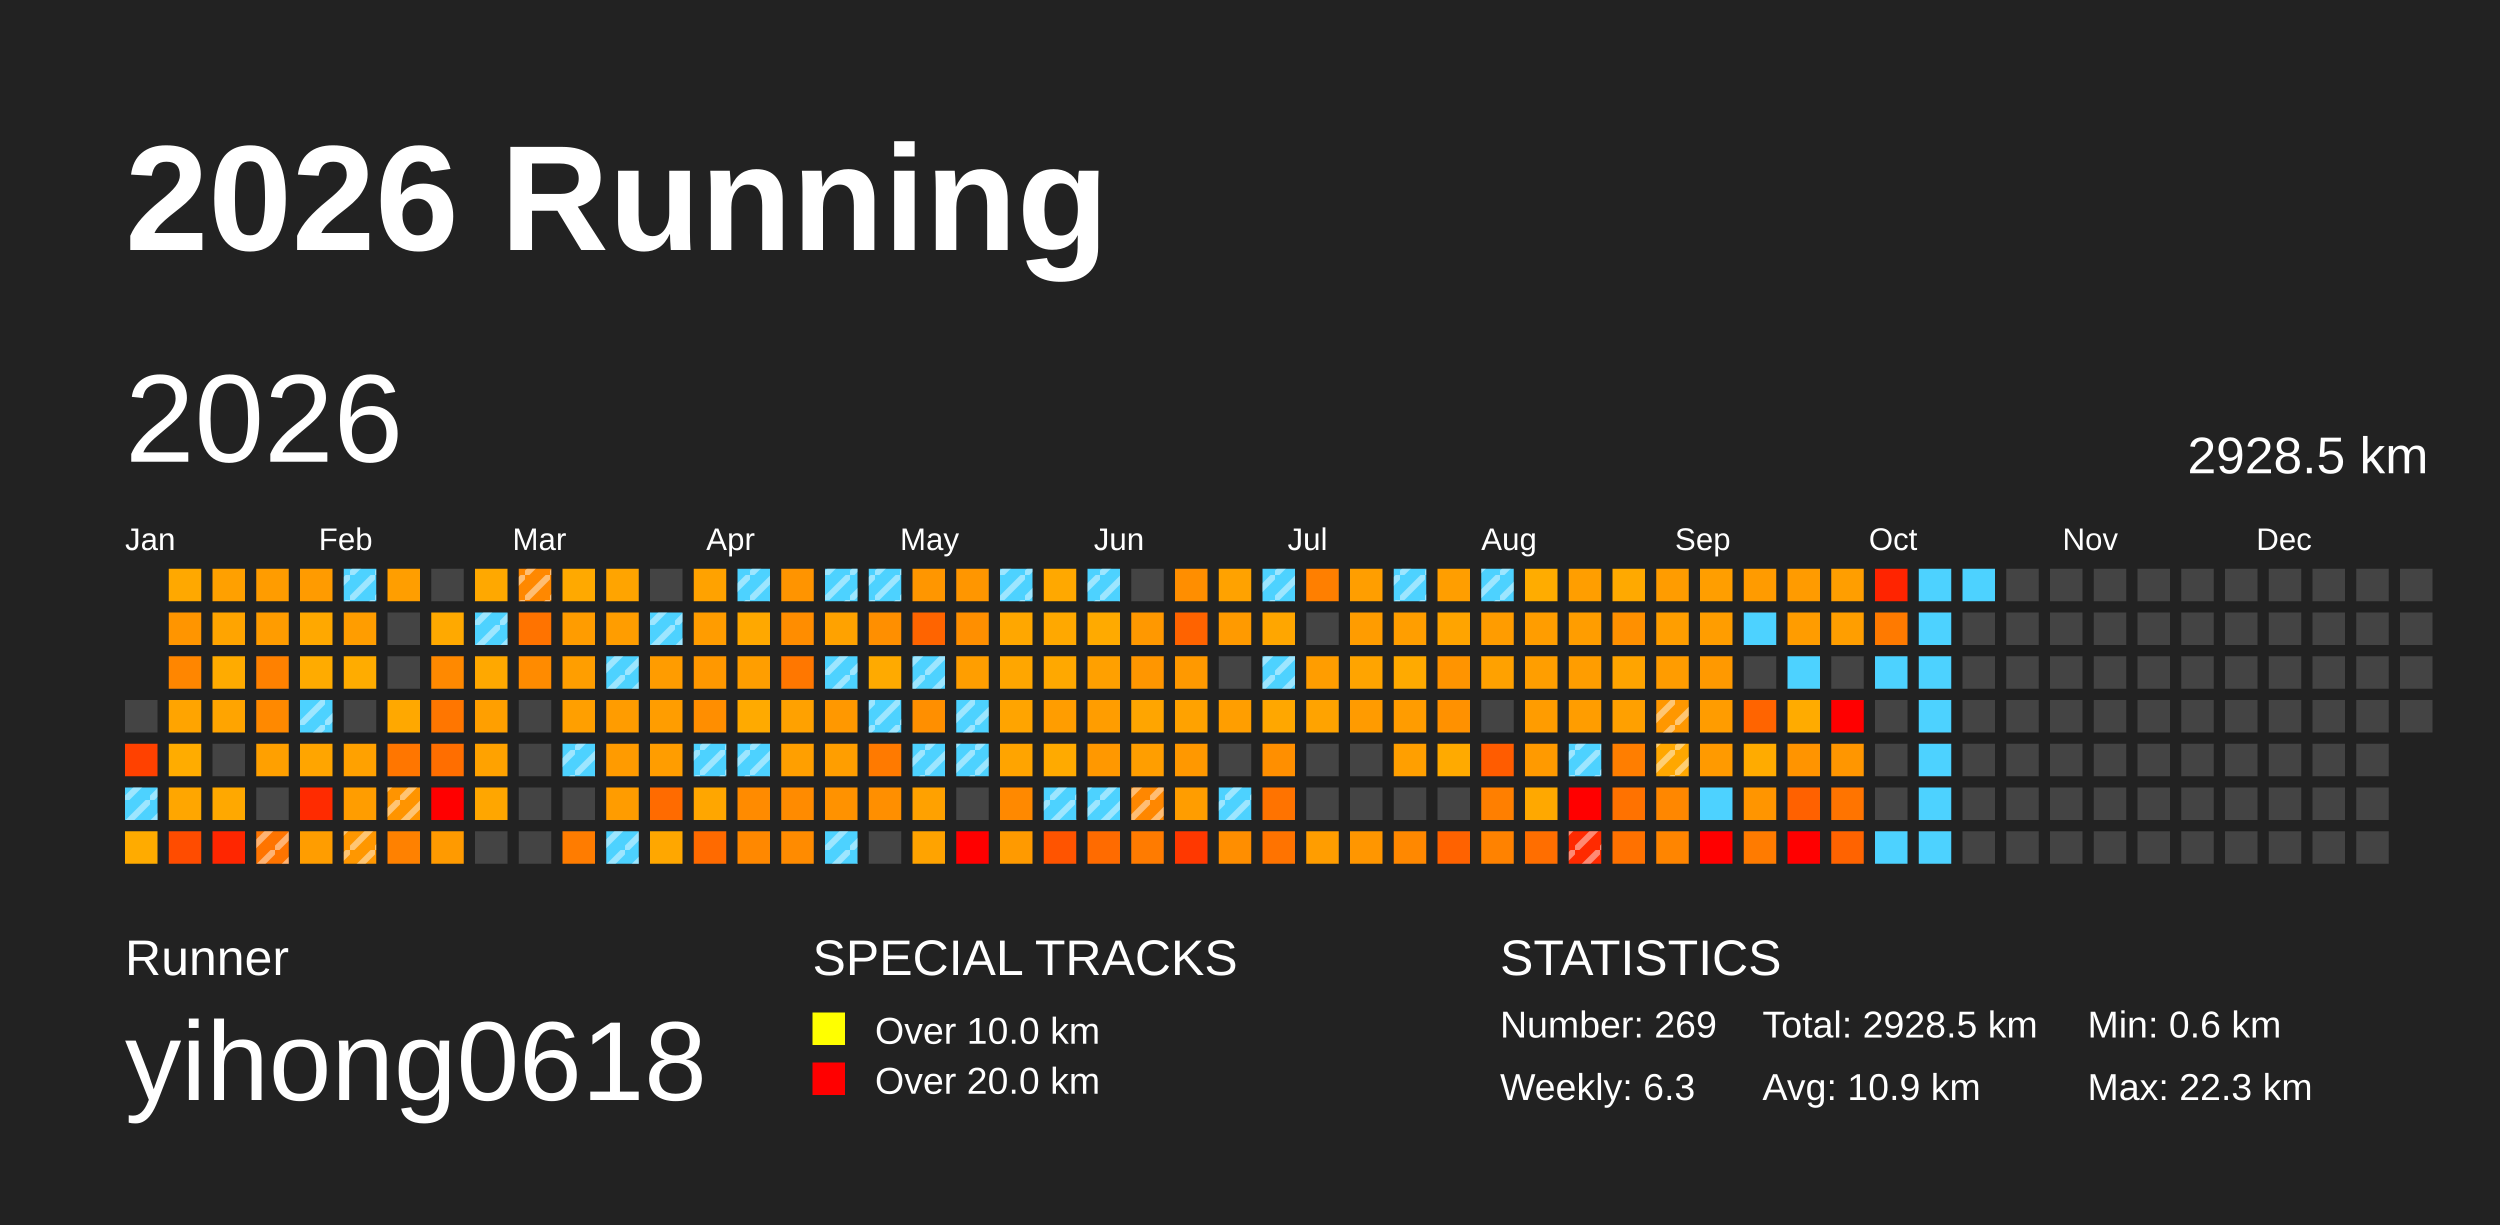
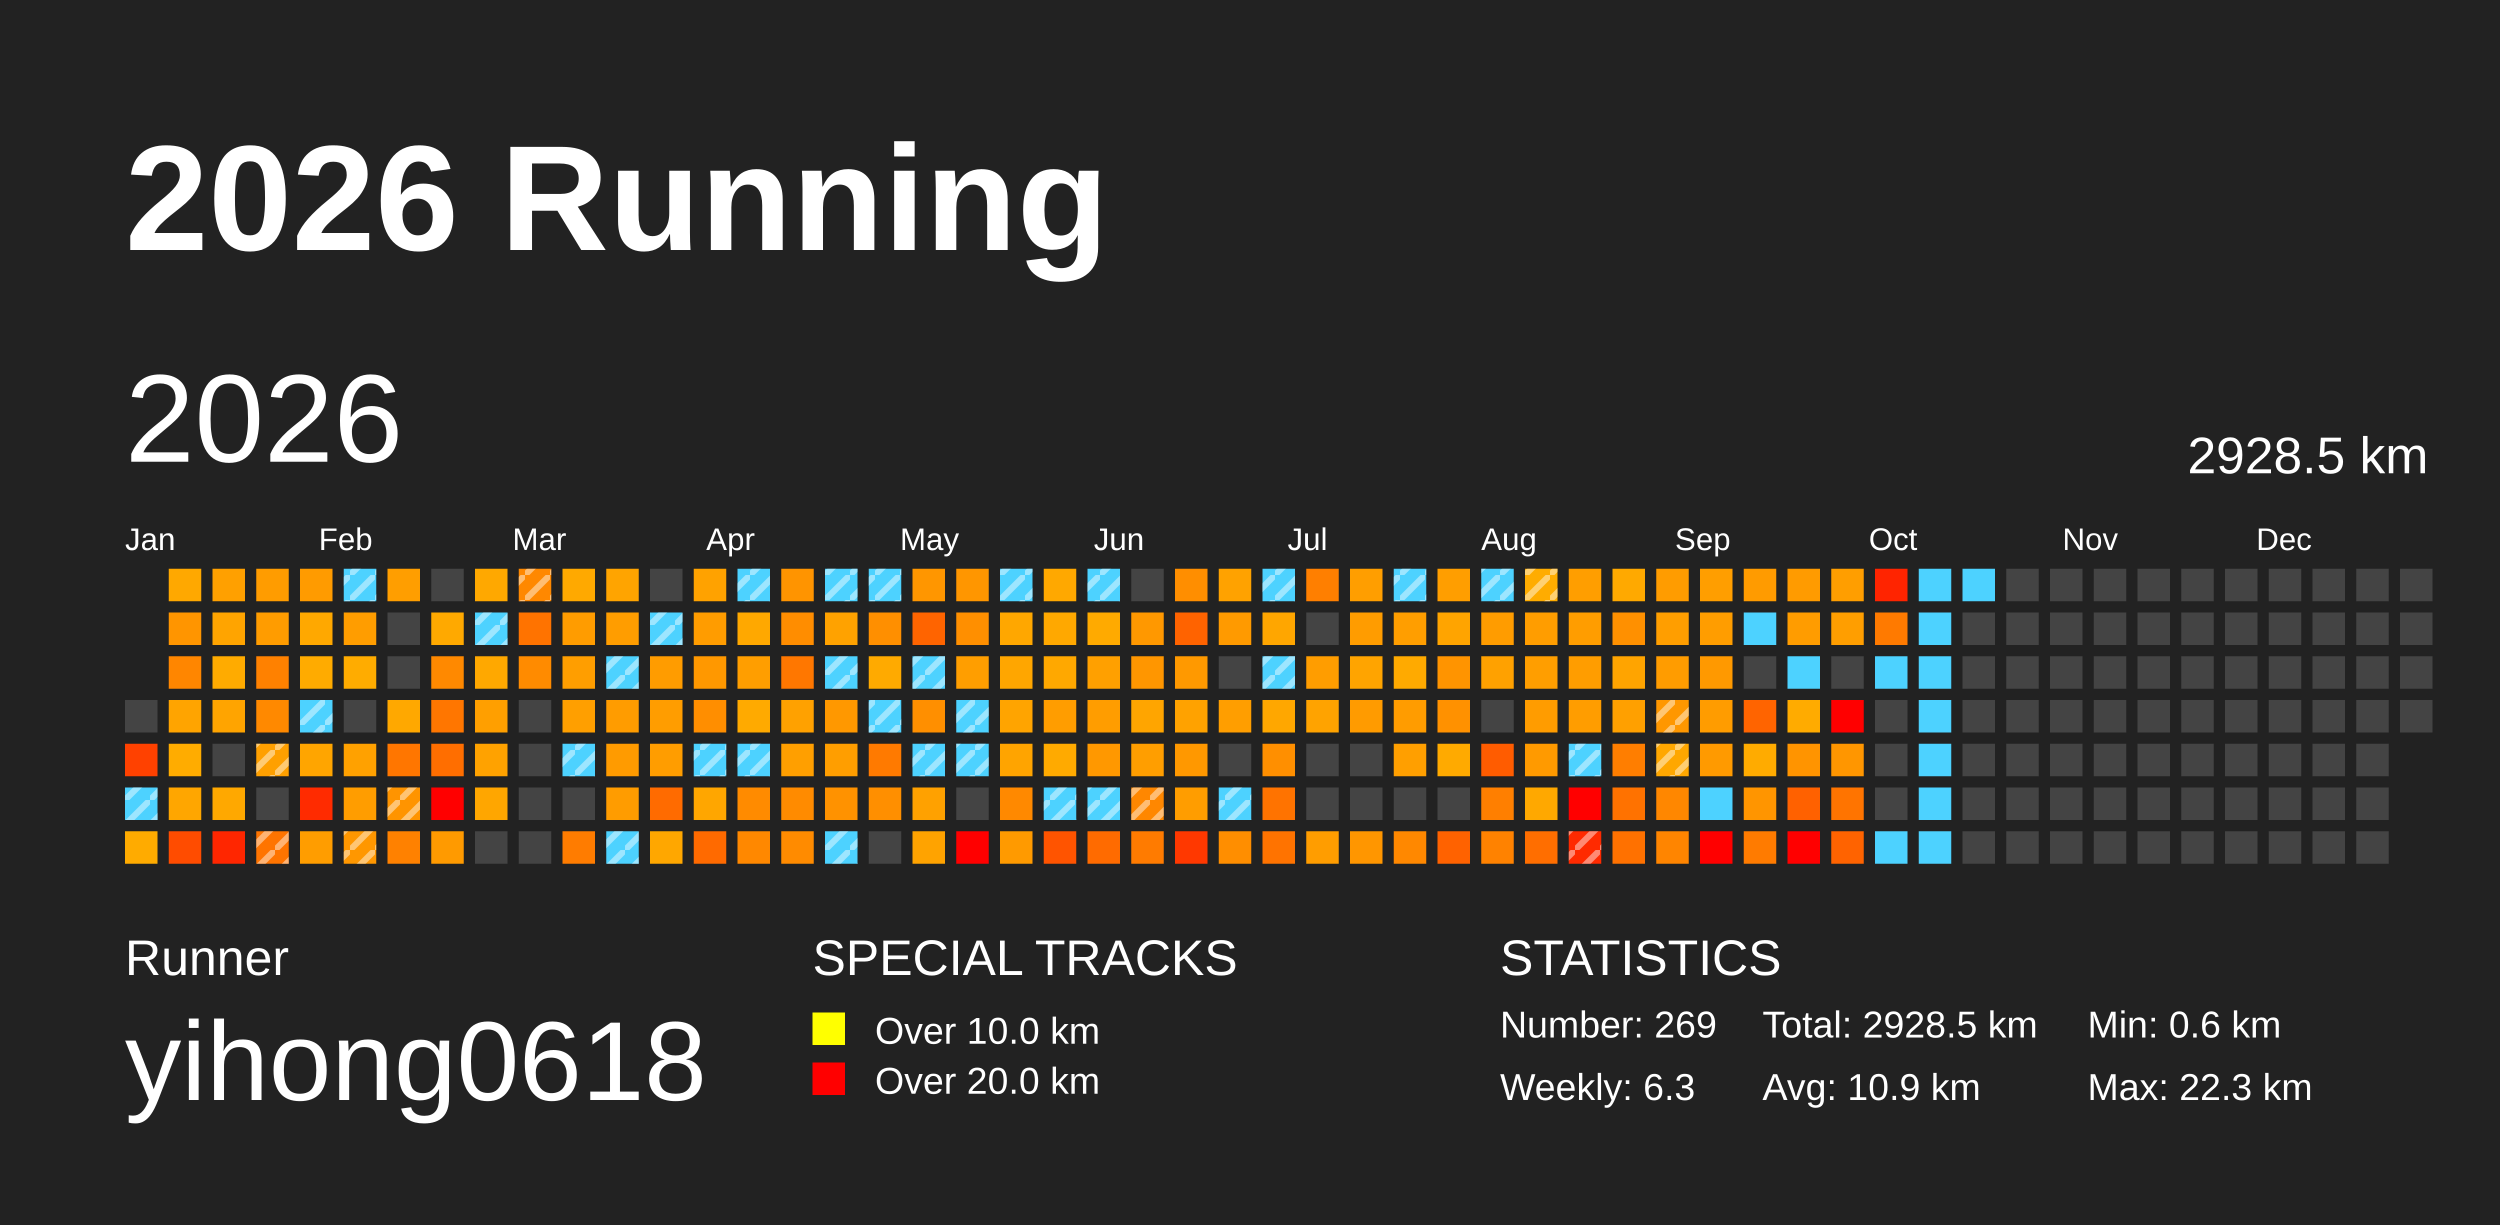
<svg xmlns="http://www.w3.org/2000/svg" baseProfile="full" height="98mm" version="1.1" viewBox="0,0,200,98" width="200mm">
  <defs>
    <pattern height="2" id="indoor-stripe" patternUnits="userSpaceOnUse" width="2">
      <line stroke="white" stroke-opacity="0.45" stroke-width="0.5" x1="0" x2="2" y1="2" y2="0" />
    </pattern>
  </defs>
  <rect fill="#222222" height="98" width="200" x="0" y="0" />
  <text fill="#FFFFFF" style="font-size:12px; font-family:Arial; font-weight:bold;" x="10" y="20">2026 Running</text>
  <text fill="#FFFFFF" style="font-size:4px; font-family:Arial" x="10" y="78">Runner</text>
  <text fill="#FFFFFF" style="font-size:9px; font-family:Arial" x="10" y="88">yihong0618</text>
  <text fill="#FFFFFF" style="font-size:4px; font-family:Arial" x="65" y="78">SPECIAL TRACKS</text>
  <rect fill="yellow" height="2.6" width="2.6" x="65" y="81" />
  <text fill="#FFFFFF" style="font-size:3px; font-family:Arial" x="70" y="83.5">Over 10.0 km</text>
  <rect fill="red" height="2.6" width="2.6" x="65" y="85" />
  <text fill="#FFFFFF" style="font-size:3px; font-family:Arial" x="70" y="87.5">Over 20.0 km</text>
  <text fill="#FFFFFF" style="font-size:4px; font-family:Arial" x="120" y="78">STATISTICS</text>
  <text fill="#FFFFFF" style="font-size:3px; font-family:Arial" x="120" y="83">Number: 269</text>
  <text fill="#FFFFFF" style="font-size:3px; font-family:Arial" x="120" y="88">Weekly: 6.3</text>
  <text fill="#FFFFFF" style="font-size:3px; font-family:Arial" x="141" y="83">Total: 2928.5 km</text>
  <text fill="#FFFFFF" style="font-size:3px; font-family:Arial" x="141" y="88">Avg: 10.9 km</text>
  <text fill="#FFFFFF" style="font-size:3px; font-family:Arial" x="167" y="83">Min: 0.6 km</text>
  <text fill="#FFFFFF" style="font-size:3px; font-family:Arial" x="167" y="88">Max: 22.3 km</text>
  <text dominant-baseline="hanging" fill="#FFFFFF" style="font-size:10.0px; font-family:Arial;" x="10" y="30">2026</text>
  <text dominant-baseline="hanging" fill="#FFFFFF" style="font-size:4.125px; font-family:Arial;" x="175" y="35">2928.5 km</text>
  <text fill="#FFFFFF" style="font-size:2.5px; font-family:Arial" x="10.0" y="44">Jan</text>
  <text fill="#FFFFFF" style="font-size:2.5px; font-family:Arial" x="25.5" y="44">Feb</text>
  <text fill="#FFFFFF" style="font-size:2.5px; font-family:Arial" x="41.0" y="44">Mar</text>
  <text fill="#FFFFFF" style="font-size:2.5px; font-family:Arial" x="56.5" y="44">Apr</text>
  <text fill="#FFFFFF" style="font-size:2.5px; font-family:Arial" x="72.0" y="44">May</text>
  <text fill="#FFFFFF" style="font-size:2.5px; font-family:Arial" x="87.5" y="44">Jun</text>
  <text fill="#FFFFFF" style="font-size:2.5px; font-family:Arial" x="103.0" y="44">Jul</text>
  <text fill="#FFFFFF" style="font-size:2.5px; font-family:Arial" x="118.5" y="44">Aug</text>
  <text fill="#FFFFFF" style="font-size:2.5px; font-family:Arial" x="134.0" y="44">Sep</text>
  <text fill="#FFFFFF" style="font-size:2.5px; font-family:Arial" x="149.5" y="44">Oct</text>
  <text fill="#FFFFFF" style="font-size:2.5px; font-family:Arial" x="165.0" y="44">Nov</text>
  <text fill="#FFFFFF" style="font-size:2.5px; font-family:Arial" x="180.5" y="44">Dec</text>
  <rect fill="#444444" height="2.6" width="2.6" x="10.0" y="56.0" />
  <rect fill="#ff4100" height="2.6" width="2.6" x="10.0" y="59.5" />
  <rect fill="#4dd2ff" height="2.6" width="2.6" x="10.0" y="63.0" />
  <rect fill="url(#indoor-stripe)" height="2.6" style="pointer-events: none;" width="2.6" x="10.0" y="63.0" />
  <rect fill="#ffab00" height="2.6" width="2.6" x="10.0" y="66.5" />
  <rect fill="#ffa800" height="2.6" width="2.6" x="13.5" y="45.5" />
  <rect fill="#ff9500" height="2.6" width="2.6" x="13.5" y="49.0" />
  <rect fill="#ff8600" height="2.6" width="2.6" x="13.5" y="52.5" />
  <rect fill="#ffa400" height="2.6" width="2.6" x="13.5" y="56.0" />
  <rect fill="#ffac00" height="2.6" width="2.6" x="13.5" y="59.5" />
  <rect fill="#ffa600" height="2.6" width="2.6" x="13.5" y="63.0" />
  <rect fill="#ff4c00" height="2.6" width="2.6" x="13.5" y="66.5" />
  <rect fill="#ffa000" height="2.6" width="2.6" x="17.0" y="45.5" />
  <rect fill="#ffa400" height="2.6" width="2.6" x="17.0" y="49.0" />
  <rect fill="#ffab00" height="2.6" width="2.6" x="17.0" y="52.5" />
  <rect fill="#ffa400" height="2.6" width="2.6" x="17.0" y="56.0" />
  <rect fill="#444444" height="2.6" width="2.6" x="17.0" y="59.5" />
  <rect fill="#ffa800" height="2.6" width="2.6" x="17.0" y="63.0" />
  <rect fill="#ff2600" height="2.6" width="2.6" x="17.0" y="66.5" />
  <rect fill="#ff9c00" height="2.6" width="2.6" x="20.5" y="45.5" />
  <rect fill="#ff9c00" height="2.6" width="2.6" x="20.5" y="49.0" />
  <rect fill="#ff8100" height="2.6" width="2.6" x="20.5" y="52.5" />
  <rect fill="#ff8900" height="2.6" width="2.6" x="20.5" y="56.0" />
  <rect fill="#ffa000" height="2.6" width="2.6" x="20.5" y="59.5" />
+   <rect fill="url(#indoor-stripe)" height="2.6" style="pointer-events: none;" width="2.6" x="20.5" y="59.5" />
  <rect fill="#444444" height="2.6" width="2.6" x="20.5" y="63.0" />
  <rect fill="#ff7400" height="2.6" width="2.6" x="20.5" y="66.5" />
  <rect fill="url(#indoor-stripe)" height="2.6" style="pointer-events: none;" width="2.6" x="20.5" y="66.5" />
  <rect fill="#ff9b00" height="2.6" width="2.6" x="24.0" y="45.5" />
  <rect fill="#ffa800" height="2.6" width="2.6" x="24.0" y="49.0" />
  <rect fill="#ffab00" height="2.6" width="2.6" x="24.0" y="52.5" />
  <rect fill="#4dd2ff" height="2.6" width="2.6" x="24.0" y="56.0" />
  <rect fill="url(#indoor-stripe)" height="2.6" style="pointer-events: none;" width="2.6" x="24.0" y="56.0" />
  <rect fill="#ffa500" height="2.6" width="2.6" x="24.0" y="59.5" />
  <rect fill="#ff2b00" height="2.6" width="2.6" x="24.0" y="63.0" />
  <rect fill="#ff9d00" height="2.6" width="2.6" x="24.0" y="66.5" />
  <rect fill="#4dd2ff" height="2.6" width="2.6" x="27.5" y="45.5" />
  <rect fill="url(#indoor-stripe)" height="2.6" style="pointer-events: none;" width="2.6" x="27.5" y="45.5" />
  <rect fill="#ff9d00" height="2.6" width="2.6" x="27.5" y="49.0" />
  <rect fill="#ffac00" height="2.6" width="2.6" x="27.5" y="52.5" />
  <rect fill="#444444" height="2.6" width="2.6" x="27.5" y="56.0" />
  <rect fill="#ffa100" height="2.6" width="2.6" x="27.5" y="59.5" />
  <rect fill="#ff9d00" height="2.6" width="2.6" x="27.5" y="63.0" />
  <rect fill="#ff9700" height="2.6" width="2.6" x="27.5" y="66.5" />
  <rect fill="url(#indoor-stripe)" height="2.6" style="pointer-events: none;" width="2.6" x="27.5" y="66.5" />
  <rect fill="#ff9e00" height="2.6" width="2.6" x="31.0" y="45.5" />
  <rect fill="#444444" height="2.6" width="2.6" x="31.0" y="49.0" />
  <rect fill="#444444" height="2.6" width="2.6" x="31.0" y="52.5" />
  <rect fill="#ffa800" height="2.6" width="2.6" x="31.0" y="56.0" />
  <rect fill="#ff7600" height="2.6" width="2.6" x="31.0" y="59.5" />
  <rect fill="#ff9400" height="2.6" width="2.6" x="31.0" y="63.0" />
  <rect fill="url(#indoor-stripe)" height="2.6" style="pointer-events: none;" width="2.6" x="31.0" y="63.0" />
  <rect fill="#ff8100" height="2.6" width="2.6" x="31.0" y="66.5" />
  <rect fill="#444444" height="2.6" width="2.6" x="34.5" y="45.5" />
  <rect fill="#ffa900" height="2.6" width="2.6" x="34.5" y="49.0" />
  <rect fill="#ff8900" height="2.6" width="2.6" x="34.5" y="52.5" />
  <rect fill="#ff7600" height="2.6" width="2.6" x="34.5" y="56.0" />
  <rect fill="#ff6e00" height="2.6" width="2.6" x="34.5" y="59.5" />
  <rect fill="red" height="2.6" width="2.6" x="34.5" y="63.0" />
  <rect fill="#ff9a00" height="2.6" width="2.6" x="34.5" y="66.5" />
  <rect fill="#ffa800" height="2.6" width="2.6" x="38.0" y="45.5" />
  <rect fill="#4dd2ff" height="2.6" width="2.6" x="38.0" y="49.0" />
  <rect fill="url(#indoor-stripe)" height="2.6" style="pointer-events: none;" width="2.6" x="38.0" y="49.0" />
  <rect fill="#ffa800" height="2.6" width="2.6" x="38.0" y="52.5" />
  <rect fill="#ff9f00" height="2.6" width="2.6" x="38.0" y="56.0" />
  <rect fill="#ffa200" height="2.6" width="2.6" x="38.0" y="59.5" />
  <rect fill="#ffa600" height="2.6" width="2.6" x="38.0" y="63.0" />
  <rect fill="#444444" height="2.6" width="2.6" x="38.0" y="66.5" />
  <rect fill="#ff8800" height="2.6" width="2.6" x="41.5" y="45.5" />
  <rect fill="url(#indoor-stripe)" height="2.6" style="pointer-events: none;" width="2.6" x="41.5" y="45.5" />
  <rect fill="#ff7300" height="2.6" width="2.6" x="41.5" y="49.0" />
  <rect fill="#ff8b00" height="2.6" width="2.6" x="41.5" y="52.5" />
  <rect fill="#444444" height="2.6" width="2.6" x="41.5" y="56.0" />
  <rect fill="#444444" height="2.6" width="2.6" x="41.5" y="59.5" />
  <rect fill="#444444" height="2.6" width="2.6" x="41.5" y="63.0" />
  <rect fill="#444444" height="2.6" width="2.6" x="41.5" y="66.5" />
  <rect fill="#ffa900" height="2.6" width="2.6" x="45.0" y="45.5" />
  <rect fill="#ff9c00" height="2.6" width="2.6" x="45.0" y="49.0" />
  <rect fill="#ff9e00" height="2.6" width="2.6" x="45.0" y="52.5" />
  <rect fill="#ff9f00" height="2.6" width="2.6" x="45.0" y="56.0" />
  <rect fill="#4dd2ff" height="2.6" width="2.6" x="45.0" y="59.5" />
  <rect fill="url(#indoor-stripe)" height="2.6" style="pointer-events: none;" width="2.6" x="45.0" y="59.5" />
  <rect fill="#444444" height="2.6" width="2.6" x="45.0" y="63.0" />
  <rect fill="#ff7c00" height="2.6" width="2.6" x="45.0" y="66.5" />
  <rect fill="#ffa400" height="2.6" width="2.6" x="48.5" y="45.5" />
  <rect fill="#ff9d00" height="2.6" width="2.6" x="48.5" y="49.0" />
  <rect fill="#4dd2ff" height="2.6" width="2.6" x="48.5" y="52.5" />
  <rect fill="url(#indoor-stripe)" height="2.6" style="pointer-events: none;" width="2.6" x="48.5" y="52.5" />
  <rect fill="#ff9c00" height="2.6" width="2.6" x="48.5" y="56.0" />
  <rect fill="#ff9b00" height="2.6" width="2.6" x="48.5" y="59.5" />
  <rect fill="#ff9c00" height="2.6" width="2.6" x="48.5" y="63.0" />
  <rect fill="#4dd2ff" height="2.6" width="2.6" x="48.5" y="66.5" />
  <rect fill="url(#indoor-stripe)" height="2.6" style="pointer-events: none;" width="2.6" x="48.5" y="66.5" />
  <rect fill="#444444" height="2.6" width="2.6" x="52.0" y="45.5" />
  <rect fill="#4dd2ff" height="2.6" width="2.6" x="52.0" y="49.0" />
  <rect fill="url(#indoor-stripe)" height="2.6" style="pointer-events: none;" width="2.6" x="52.0" y="49.0" />
  <rect fill="#ff9c00" height="2.6" width="2.6" x="52.0" y="52.5" />
  <rect fill="#ff9d00" height="2.6" width="2.6" x="52.0" y="56.0" />
  <rect fill="#ff9d00" height="2.6" width="2.6" x="52.0" y="59.5" />
  <rect fill="#ff6b00" height="2.6" width="2.6" x="52.0" y="63.0" />
  <rect fill="#ffa700" height="2.6" width="2.6" x="52.0" y="66.5" />
  <rect fill="#ffa200" height="2.6" width="2.6" x="55.5" y="45.5" />
  <rect fill="#ff9c00" height="2.6" width="2.6" x="55.5" y="49.0" />
  <rect fill="#ff9800" height="2.6" width="2.6" x="55.5" y="52.5" />
  <rect fill="#ff8e00" height="2.6" width="2.6" x="55.5" y="56.0" />
  <rect fill="#4dd2ff" height="2.6" width="2.6" x="55.5" y="59.5" />
  <rect fill="url(#indoor-stripe)" height="2.6" style="pointer-events: none;" width="2.6" x="55.5" y="59.5" />
  <rect fill="#ffa600" height="2.6" width="2.6" x="55.5" y="63.0" />
  <rect fill="#ff6a00" height="2.6" width="2.6" x="55.5" y="66.5" />
  <rect fill="#4dd2ff" height="2.6" width="2.6" x="59.0" y="45.5" />
  <rect fill="url(#indoor-stripe)" height="2.6" style="pointer-events: none;" width="2.6" x="59.0" y="45.5" />
  <rect fill="#ffa800" height="2.6" width="2.6" x="59.0" y="49.0" />
  <rect fill="#ff9e00" height="2.6" width="2.6" x="59.0" y="52.5" />
  <rect fill="#ffaa00" height="2.6" width="2.6" x="59.0" y="56.0" />
  <rect fill="#4dd2ff" height="2.6" width="2.6" x="59.0" y="59.5" />
  <rect fill="url(#indoor-stripe)" height="2.6" style="pointer-events: none;" width="2.6" x="59.0" y="59.5" />
  <rect fill="#ff8b00" height="2.6" width="2.6" x="59.0" y="63.0" />
  <rect fill="#ff8800" height="2.6" width="2.6" x="59.0" y="66.5" />
  <rect fill="#ff9400" height="2.6" width="2.6" x="62.5" y="45.5" />
  <rect fill="#ff8d00" height="2.6" width="2.6" x="62.5" y="49.0" />
  <rect fill="#ff7700" height="2.6" width="2.6" x="62.5" y="52.5" />
  <rect fill="#ffa100" height="2.6" width="2.6" x="62.5" y="56.0" />
  <rect fill="#ff9f00" height="2.6" width="2.6" x="62.5" y="59.5" />
  <rect fill="#ff8b00" height="2.6" width="2.6" x="62.5" y="63.0" />
  <rect fill="#ff8b00" height="2.6" width="2.6" x="62.5" y="66.5" />
  <rect fill="#4dd2ff" height="2.6" width="2.6" x="66.0" y="45.5" />
  <rect fill="url(#indoor-stripe)" height="2.6" style="pointer-events: none;" width="2.6" x="66.0" y="45.5" />
  <rect fill="#ffa200" height="2.6" width="2.6" x="66.0" y="49.0" />
  <rect fill="#4dd2ff" height="2.6" width="2.6" x="66.0" y="52.5" />
  <rect fill="url(#indoor-stripe)" height="2.6" style="pointer-events: none;" width="2.6" x="66.0" y="52.5" />
  <rect fill="#ff9800" height="2.6" width="2.6" x="66.0" y="56.0" />
  <rect fill="#ff9e00" height="2.6" width="2.6" x="66.0" y="59.5" />
  <rect fill="#ff9200" height="2.6" width="2.6" x="66.0" y="63.0" />
  <rect fill="#4dd2ff" height="2.6" width="2.6" x="66.0" y="66.5" />
  <rect fill="url(#indoor-stripe)" height="2.6" style="pointer-events: none;" width="2.6" x="66.0" y="66.5" />
  <rect fill="#4dd2ff" height="2.6" width="2.6" x="69.5" y="45.5" />
  <rect fill="url(#indoor-stripe)" height="2.6" style="pointer-events: none;" width="2.6" x="69.5" y="45.5" />
  <rect fill="#ff8f00" height="2.6" width="2.6" x="69.5" y="49.0" />
  <rect fill="#ffaa00" height="2.6" width="2.6" x="69.5" y="52.5" />
  <rect fill="#4dd2ff" height="2.6" width="2.6" x="69.5" y="56.0" />
  <rect fill="url(#indoor-stripe)" height="2.6" style="pointer-events: none;" width="2.6" x="69.5" y="56.0" />
  <rect fill="#ff7a00" height="2.6" width="2.6" x="69.5" y="59.5" />
  <rect fill="#ff8f00" height="2.6" width="2.6" x="69.5" y="63.0" />
  <rect fill="#444444" height="2.6" width="2.6" x="69.5" y="66.5" />
  <rect fill="#ff9600" height="2.6" width="2.6" x="73.0" y="45.5" />
  <rect fill="#ff6400" height="2.6" width="2.6" x="73.0" y="49.0" />
  <rect fill="#4dd2ff" height="2.6" width="2.6" x="73.0" y="52.5" />
  <rect fill="url(#indoor-stripe)" height="2.6" style="pointer-events: none;" width="2.6" x="73.0" y="52.5" />
  <rect fill="#ff8f00" height="2.6" width="2.6" x="73.0" y="56.0" />
  <rect fill="#4dd2ff" height="2.6" width="2.6" x="73.0" y="59.5" />
  <rect fill="url(#indoor-stripe)" height="2.6" style="pointer-events: none;" width="2.6" x="73.0" y="59.5" />
  <rect fill="#ffa100" height="2.6" width="2.6" x="73.0" y="63.0" />
  <rect fill="#ffa300" height="2.6" width="2.6" x="73.0" y="66.5" />
  <rect fill="#ff9600" height="2.6" width="2.6" x="76.5" y="45.5" />
  <rect fill="#ff8f00" height="2.6" width="2.6" x="76.5" y="49.0" />
  <rect fill="#ff9e00" height="2.6" width="2.6" x="76.5" y="52.5" />
  <rect fill="#4dd2ff" height="2.6" width="2.6" x="76.5" y="56.0" />
  <rect fill="url(#indoor-stripe)" height="2.6" style="pointer-events: none;" width="2.6" x="76.5" y="56.0" />
  <rect fill="#4dd2ff" height="2.6" width="2.6" x="76.5" y="59.5" />
  <rect fill="url(#indoor-stripe)" height="2.6" style="pointer-events: none;" width="2.6" x="76.5" y="59.5" />
  <rect fill="#444444" height="2.6" width="2.6" x="76.5" y="63.0" />
  <rect fill="red" height="2.6" width="2.6" x="76.5" y="66.5" />
  <rect fill="#4dd2ff" height="2.6" width="2.6" x="80.0" y="45.5" />
  <rect fill="url(#indoor-stripe)" height="2.6" style="pointer-events: none;" width="2.6" x="80.0" y="45.5" />
  <rect fill="#ffa700" height="2.6" width="2.6" x="80.0" y="49.0" />
  <rect fill="#ffa600" height="2.6" width="2.6" x="80.0" y="52.5" />
  <rect fill="#ffa400" height="2.6" width="2.6" x="80.0" y="56.0" />
  <rect fill="#ffa400" height="2.6" width="2.6" x="80.0" y="59.5" />
  <rect fill="#ff8900" height="2.6" width="2.6" x="80.0" y="63.0" />
  <rect fill="#ff9a00" height="2.6" width="2.6" x="80.0" y="66.5" />
  <rect fill="#ffa800" height="2.6" width="2.6" x="83.5" y="45.5" />
  <rect fill="#ffa800" height="2.6" width="2.6" x="83.5" y="49.0" />
  <rect fill="#ffa800" height="2.6" width="2.6" x="83.5" y="52.5" />
  <rect fill="#ff9d00" height="2.6" width="2.6" x="83.5" y="56.0" />
  <rect fill="#ffaa00" height="2.6" width="2.6" x="83.5" y="59.5" />
  <rect fill="#4dd2ff" height="2.6" width="2.6" x="83.5" y="63.0" />
  <rect fill="url(#indoor-stripe)" height="2.6" style="pointer-events: none;" width="2.6" x="83.5" y="63.0" />
  <rect fill="#ff5400" height="2.6" width="2.6" x="83.5" y="66.5" />
  <rect fill="#4dd2ff" height="2.6" width="2.6" x="87.0" y="45.5" />
  <rect fill="url(#indoor-stripe)" height="2.6" style="pointer-events: none;" width="2.6" x="87.0" y="45.5" />
  <rect fill="#ffaa00" height="2.6" width="2.6" x="87.0" y="49.0" />
  <rect fill="#ffa000" height="2.6" width="2.6" x="87.0" y="52.5" />
  <rect fill="#ff9d00" height="2.6" width="2.6" x="87.0" y="56.0" />
  <rect fill="#ff9800" height="2.6" width="2.6" x="87.0" y="59.5" />
  <rect fill="#4dd2ff" height="2.6" width="2.6" x="87.0" y="63.0" />
  <rect fill="url(#indoor-stripe)" height="2.6" style="pointer-events: none;" width="2.6" x="87.0" y="63.0" />
  <rect fill="#ff6b00" height="2.6" width="2.6" x="87.0" y="66.5" />
  <rect fill="#444444" height="2.6" width="2.6" x="90.5" y="45.5" />
  <rect fill="#ff9800" height="2.6" width="2.6" x="90.5" y="49.0" />
  <rect fill="#ff9600" height="2.6" width="2.6" x="90.5" y="52.5" />
  <rect fill="#ffa500" height="2.6" width="2.6" x="90.5" y="56.0" />
  <rect fill="#ff9e00" height="2.6" width="2.6" x="90.5" y="59.5" />
  <rect fill="#ff8700" height="2.6" width="2.6" x="90.5" y="63.0" />
  <rect fill="url(#indoor-stripe)" height="2.6" style="pointer-events: none;" width="2.6" x="90.5" y="63.0" />
  <rect fill="#ff7b00" height="2.6" width="2.6" x="90.5" y="66.5" />
  <rect fill="#ff8e00" height="2.6" width="2.6" x="94.0" y="45.5" />
  <rect fill="#ff6300" height="2.6" width="2.6" x="94.0" y="49.0" />
  <rect fill="#ff9900" height="2.6" width="2.6" x="94.0" y="52.5" />
  <rect fill="#ffa200" height="2.6" width="2.6" x="94.0" y="56.0" />
  <rect fill="#ff9800" height="2.6" width="2.6" x="94.0" y="59.5" />
  <rect fill="#ff9d00" height="2.6" width="2.6" x="94.0" y="63.0" />
  <rect fill="#ff3800" height="2.6" width="2.6" x="94.0" y="66.5" />
  <rect fill="#ffa200" height="2.6" width="2.6" x="97.5" y="45.5" />
  <rect fill="#ff9a00" height="2.6" width="2.6" x="97.5" y="49.0" />
  <rect fill="#444444" height="2.6" width="2.6" x="97.5" y="52.5" />
  <rect fill="#ff9e00" height="2.6" width="2.6" x="97.5" y="56.0" />
  <rect fill="#444444" height="2.6" width="2.6" x="97.5" y="59.5" />
  <rect fill="#4dd2ff" height="2.6" width="2.6" x="97.5" y="63.0" />
  <rect fill="url(#indoor-stripe)" height="2.6" style="pointer-events: none;" width="2.6" x="97.5" y="63.0" />
  <rect fill="#ff8e00" height="2.6" width="2.6" x="97.5" y="66.5" />
  <rect fill="#4dd2ff" height="2.6" width="2.6" x="101.0" y="45.5" />
  <rect fill="url(#indoor-stripe)" height="2.6" style="pointer-events: none;" width="2.6" x="101.0" y="45.5" />
  <rect fill="#ffa600" height="2.6" width="2.6" x="101.0" y="49.0" />
  <rect fill="#4dd2ff" height="2.6" width="2.6" x="101.0" y="52.5" />
  <rect fill="url(#indoor-stripe)" height="2.6" style="pointer-events: none;" width="2.6" x="101.0" y="52.5" />
  <rect fill="#ffa700" height="2.6" width="2.6" x="101.0" y="56.0" />
  <rect fill="#ff8f00" height="2.6" width="2.6" x="101.0" y="59.5" />
  <rect fill="#ff7300" height="2.6" width="2.6" x="101.0" y="63.0" />
  <rect fill="#ff7300" height="2.6" width="2.6" x="101.0" y="66.5" />
  <rect fill="#ff7f00" height="2.6" width="2.6" x="104.5" y="45.5" />
  <rect fill="#444444" height="2.6" width="2.6" x="104.5" y="49.0" />
  <rect fill="#ff9d00" height="2.6" width="2.6" x="104.5" y="52.5" />
  <rect fill="#ffa300" height="2.6" width="2.6" x="104.5" y="56.0" />
  <rect fill="#444444" height="2.6" width="2.6" x="104.5" y="59.5" />
  <rect fill="#444444" height="2.6" width="2.6" x="104.5" y="63.0" />
  <rect fill="#ff9d00" height="2.6" width="2.6" x="104.5" y="66.5" />
  <rect fill="#ff9e00" height="2.6" width="2.6" x="108.0" y="45.5" />
  <rect fill="#ff9c00" height="2.6" width="2.6" x="108.0" y="49.0" />
  <rect fill="#ffa400" height="2.6" width="2.6" x="108.0" y="52.5" />
  <rect fill="#ff9b00" height="2.6" width="2.6" x="108.0" y="56.0" />
  <rect fill="#444444" height="2.6" width="2.6" x="108.0" y="59.5" />
  <rect fill="#444444" height="2.6" width="2.6" x="108.0" y="63.0" />
  <rect fill="#ff9600" height="2.6" width="2.6" x="108.0" y="66.5" />
  <rect fill="#4dd2ff" height="2.6" width="2.6" x="111.5" y="45.5" />
  <rect fill="url(#indoor-stripe)" height="2.6" style="pointer-events: none;" width="2.6" x="111.5" y="45.5" />
  <rect fill="#ff9e00" height="2.6" width="2.6" x="111.5" y="49.0" />
  <rect fill="#ffaa00" height="2.6" width="2.6" x="111.5" y="52.5" />
  <rect fill="#ff9c00" height="2.6" width="2.6" x="111.5" y="56.0" />
  <rect fill="#ff9f00" height="2.6" width="2.6" x="111.5" y="59.5" />
  <rect fill="#444444" height="2.6" width="2.6" x="111.5" y="63.0" />
  <rect fill="#ff8800" height="2.6" width="2.6" x="111.5" y="66.5" />
  <rect fill="#ff9e00" height="2.6" width="2.6" x="115.0" y="45.5" />
  <rect fill="#ffa400" height="2.6" width="2.6" x="115.0" y="49.0" />
  <rect fill="#ff9400" height="2.6" width="2.6" x="115.0" y="52.5" />
  <rect fill="#ff9100" height="2.6" width="2.6" x="115.0" y="56.0" />
  <rect fill="#ffaa00" height="2.6" width="2.6" x="115.0" y="59.5" />
  <rect fill="#444444" height="2.6" width="2.6" x="115.0" y="63.0" />
  <rect fill="#ff6200" height="2.6" width="2.6" x="115.0" y="66.5" />
  <rect fill="#4dd2ff" height="2.6" width="2.6" x="118.5" y="45.5" />
  <rect fill="url(#indoor-stripe)" height="2.6" style="pointer-events: none;" width="2.6" x="118.5" y="45.5" />
  <rect fill="#ff9c00" height="2.6" width="2.6" x="118.5" y="49.0" />
  <rect fill="#ffa100" height="2.6" width="2.6" x="118.5" y="52.5" />
  <rect fill="#444444" height="2.6" width="2.6" x="118.5" y="56.0" />
  <rect fill="#ff5c00" height="2.6" width="2.6" x="118.5" y="59.5" />
  <rect fill="#ff7f00" height="2.6" width="2.6" x="118.5" y="63.0" />
  <rect fill="#ff8200" height="2.6" width="2.6" x="118.5" y="66.5" />
  <rect fill="#ffac00" height="2.6" width="2.6" x="122.0" y="45.5" />
+   <rect fill="url(#indoor-stripe)" height="2.6" style="pointer-events: none;" width="2.6" x="122.0" y="45.5" />
  <rect fill="#ff9d00" height="2.6" width="2.6" x="122.0" y="49.0" />
  <rect fill="#ff9e00" height="2.6" width="2.6" x="122.0" y="52.5" />
  <rect fill="#ff9c00" height="2.6" width="2.6" x="122.0" y="56.0" />
  <rect fill="#ff9a00" height="2.6" width="2.6" x="122.0" y="59.5" />
  <rect fill="#ffa800" height="2.6" width="2.6" x="122.0" y="63.0" />
  <rect fill="#ff6e00" height="2.6" width="2.6" x="122.0" y="66.5" />
  <rect fill="#ff9e00" height="2.6" width="2.6" x="125.5" y="45.5" />
  <rect fill="#ff9d00" height="2.6" width="2.6" x="125.5" y="49.0" />
  <rect fill="#ff9d00" height="2.6" width="2.6" x="125.5" y="52.5" />
  <rect fill="#ff9d00" height="2.6" width="2.6" x="125.5" y="56.0" />
  <rect fill="#4dd2ff" height="2.6" width="2.6" x="125.5" y="59.5" />
  <rect fill="url(#indoor-stripe)" height="2.6" style="pointer-events: none;" width="2.6" x="125.5" y="59.5" />
  <rect fill="red" height="2.6" width="2.6" x="125.5" y="63.0" />
  <rect fill="#ff2a00" height="2.6" width="2.6" x="125.5" y="66.5" />
  <rect fill="url(#indoor-stripe)" height="2.6" style="pointer-events: none;" width="2.6" x="125.5" y="66.5" />
  <rect fill="#ffa900" height="2.6" width="2.6" x="129.0" y="45.5" />
  <rect fill="#ff9000" height="2.6" width="2.6" x="129.0" y="49.0" />
  <rect fill="#ffa400" height="2.6" width="2.6" x="129.0" y="52.5" />
  <rect fill="#ffa000" height="2.6" width="2.6" x="129.0" y="56.0" />
  <rect fill="#ff7e00" height="2.6" width="2.6" x="129.0" y="59.5" />
  <rect fill="#ff7200" height="2.6" width="2.6" x="129.0" y="63.0" />
  <rect fill="#ff7100" height="2.6" width="2.6" x="129.0" y="66.5" />
  <rect fill="#ff9c00" height="2.6" width="2.6" x="132.5" y="45.5" />
  <rect fill="#ff9e00" height="2.6" width="2.6" x="132.5" y="49.0" />
  <rect fill="#ff9c00" height="2.6" width="2.6" x="132.5" y="52.5" />
  <rect fill="#ff9700" height="2.6" width="2.6" x="132.5" y="56.0" />
  <rect fill="url(#indoor-stripe)" height="2.6" style="pointer-events: none;" width="2.6" x="132.5" y="56.0" />
  <rect fill="#ffa700" height="2.6" width="2.6" x="132.5" y="59.5" />
  <rect fill="url(#indoor-stripe)" height="2.6" style="pointer-events: none;" width="2.6" x="132.5" y="59.5" />
  <rect fill="#ff8700" height="2.6" width="2.6" x="132.5" y="63.0" />
  <rect fill="#ff8500" height="2.6" width="2.6" x="132.5" y="66.5" />
  <rect fill="#ff9e00" height="2.6" width="2.6" x="136.0" y="45.5" />
  <rect fill="#ff9d00" height="2.6" width="2.6" x="136.0" y="49.0" />
  <rect fill="#ff9900" height="2.6" width="2.6" x="136.0" y="52.5" />
  <rect fill="#ff9c00" height="2.6" width="2.6" x="136.0" y="56.0" />
  <rect fill="#ff9a00" height="2.6" width="2.6" x="136.0" y="59.5" />
  <rect fill="#4dd2ff" height="2.6" width="2.6" x="136.0" y="63.0" />
  <rect fill="red" height="2.6" width="2.6" x="136.0" y="66.5" />
  <rect fill="#ff9b00" height="2.6" width="2.6" x="139.5" y="45.5" />
  <rect fill="#4dd2ff" height="2.6" width="2.6" x="139.5" y="49.0" />
  <rect fill="#444444" height="2.6" width="2.6" x="139.5" y="52.5" />
  <rect fill="#ff6400" height="2.6" width="2.6" x="139.5" y="56.0" />
  <rect fill="#ffab00" height="2.6" width="2.6" x="139.5" y="59.5" />
  <rect fill="#ff9500" height="2.6" width="2.6" x="139.5" y="63.0" />
  <rect fill="#ff7b00" height="2.6" width="2.6" x="139.5" y="66.5" />
  <rect fill="#ff9b00" height="2.6" width="2.6" x="143.0" y="45.5" />
  <rect fill="#ff9c00" height="2.6" width="2.6" x="143.0" y="49.0" />
  <rect fill="#4dd2ff" height="2.6" width="2.6" x="143.0" y="52.5" />
  <rect fill="#ffab00" height="2.6" width="2.6" x="143.0" y="56.0" />
  <rect fill="#ff9400" height="2.6" width="2.6" x="143.0" y="59.5" />
  <rect fill="#ff6100" height="2.6" width="2.6" x="143.0" y="63.0" />
  <rect fill="red" height="2.6" width="2.6" x="143.0" y="66.5" />
  <rect fill="#ff9e00" height="2.6" width="2.6" x="146.5" y="45.5" />
  <rect fill="#ff9e00" height="2.6" width="2.6" x="146.5" y="49.0" />
  <rect fill="#444444" height="2.6" width="2.6" x="146.5" y="52.5" />
  <rect fill="red" height="2.6" width="2.6" x="146.5" y="56.0" />
  <rect fill="#ff9600" height="2.6" width="2.6" x="146.5" y="59.5" />
  <rect fill="#ff7400" height="2.6" width="2.6" x="146.5" y="63.0" />
  <rect fill="#ff6300" height="2.6" width="2.6" x="146.5" y="66.5" />
  <rect fill="#ff2400" height="2.6" width="2.6" x="150.0" y="45.5" />
  <rect fill="#ff7a00" height="2.6" width="2.6" x="150.0" y="49.0" />
  <rect fill="#4dd2ff" height="2.6" width="2.6" x="150.0" y="52.5" />
  <rect fill="#444444" height="2.6" width="2.6" x="150.0" y="56.0" />
  <rect fill="#444444" height="2.6" width="2.6" x="150.0" y="59.5" />
  <rect fill="#444444" height="2.6" width="2.6" x="150.0" y="63.0" />
  <rect fill="#4dd2ff" height="2.6" width="2.6" x="150.0" y="66.5" />
  <rect fill="#4dd2ff" height="2.6" width="2.6" x="153.5" y="45.5" />
  <rect fill="#4dd2ff" height="2.6" width="2.6" x="153.5" y="49.0" />
  <rect fill="#4dd2ff" height="2.6" width="2.6" x="153.5" y="52.5" />
  <rect fill="#4dd2ff" height="2.6" width="2.6" x="153.5" y="56.0" />
  <rect fill="#4dd2ff" height="2.6" width="2.6" x="153.5" y="59.5" />
  <rect fill="#4dd2ff" height="2.6" width="2.6" x="153.5" y="63.0" />
  <rect fill="#4dd2ff" height="2.6" width="2.6" x="153.5" y="66.5" />
  <rect fill="#4dd2ff" height="2.6" width="2.6" x="157.0" y="45.5" />
  <rect fill="#444444" height="2.6" width="2.6" x="157.0" y="49.0" />
  <rect fill="#444444" height="2.6" width="2.6" x="157.0" y="52.5" />
  <rect fill="#444444" height="2.6" width="2.6" x="157.0" y="56.0" />
  <rect fill="#444444" height="2.6" width="2.6" x="157.0" y="59.5" />
  <rect fill="#444444" height="2.6" width="2.6" x="157.0" y="63.0" />
  <rect fill="#444444" height="2.6" width="2.6" x="157.0" y="66.5" />
  <rect fill="#444444" height="2.6" width="2.6" x="160.5" y="45.5" />
  <rect fill="#444444" height="2.6" width="2.6" x="160.5" y="49.0" />
  <rect fill="#444444" height="2.6" width="2.6" x="160.5" y="52.5" />
  <rect fill="#444444" height="2.6" width="2.6" x="160.5" y="56.0" />
  <rect fill="#444444" height="2.6" width="2.6" x="160.5" y="59.5" />
  <rect fill="#444444" height="2.6" width="2.6" x="160.5" y="63.0" />
  <rect fill="#444444" height="2.6" width="2.6" x="160.5" y="66.5" />
  <rect fill="#444444" height="2.6" width="2.6" x="164.0" y="45.5" />
  <rect fill="#444444" height="2.6" width="2.6" x="164.0" y="49.0" />
  <rect fill="#444444" height="2.6" width="2.6" x="164.0" y="52.5" />
  <rect fill="#444444" height="2.6" width="2.6" x="164.0" y="56.0" />
  <rect fill="#444444" height="2.6" width="2.6" x="164.0" y="59.5" />
  <rect fill="#444444" height="2.6" width="2.6" x="164.0" y="63.0" />
  <rect fill="#444444" height="2.6" width="2.6" x="164.0" y="66.5" />
  <rect fill="#444444" height="2.6" width="2.6" x="167.5" y="45.5" />
  <rect fill="#444444" height="2.6" width="2.6" x="167.5" y="49.0" />
  <rect fill="#444444" height="2.6" width="2.6" x="167.5" y="52.5" />
  <rect fill="#444444" height="2.6" width="2.6" x="167.5" y="56.0" />
  <rect fill="#444444" height="2.6" width="2.6" x="167.5" y="59.5" />
  <rect fill="#444444" height="2.6" width="2.6" x="167.5" y="63.0" />
  <rect fill="#444444" height="2.6" width="2.6" x="167.5" y="66.5" />
  <rect fill="#444444" height="2.6" width="2.6" x="171.0" y="45.5" />
  <rect fill="#444444" height="2.6" width="2.6" x="171.0" y="49.0" />
  <rect fill="#444444" height="2.6" width="2.6" x="171.0" y="52.5" />
  <rect fill="#444444" height="2.6" width="2.6" x="171.0" y="56.0" />
  <rect fill="#444444" height="2.6" width="2.6" x="171.0" y="59.5" />
  <rect fill="#444444" height="2.6" width="2.6" x="171.0" y="63.0" />
  <rect fill="#444444" height="2.6" width="2.6" x="171.0" y="66.5" />
  <rect fill="#444444" height="2.6" width="2.6" x="174.5" y="45.5" />
  <rect fill="#444444" height="2.6" width="2.6" x="174.5" y="49.0" />
  <rect fill="#444444" height="2.6" width="2.6" x="174.5" y="52.5" />
  <rect fill="#444444" height="2.6" width="2.6" x="174.5" y="56.0" />
  <rect fill="#444444" height="2.6" width="2.6" x="174.5" y="59.5" />
  <rect fill="#444444" height="2.6" width="2.6" x="174.5" y="63.0" />
  <rect fill="#444444" height="2.6" width="2.6" x="174.5" y="66.5" />
  <rect fill="#444444" height="2.6" width="2.6" x="178.0" y="45.5" />
  <rect fill="#444444" height="2.6" width="2.6" x="178.0" y="49.0" />
  <rect fill="#444444" height="2.6" width="2.6" x="178.0" y="52.5" />
  <rect fill="#444444" height="2.6" width="2.6" x="178.0" y="56.0" />
  <rect fill="#444444" height="2.6" width="2.6" x="178.0" y="59.5" />
  <rect fill="#444444" height="2.6" width="2.6" x="178.0" y="63.0" />
  <rect fill="#444444" height="2.6" width="2.6" x="178.0" y="66.5" />
  <rect fill="#444444" height="2.6" width="2.6" x="181.5" y="45.5" />
  <rect fill="#444444" height="2.6" width="2.6" x="181.5" y="49.0" />
  <rect fill="#444444" height="2.6" width="2.6" x="181.5" y="52.5" />
  <rect fill="#444444" height="2.6" width="2.6" x="181.5" y="56.0" />
  <rect fill="#444444" height="2.6" width="2.6" x="181.5" y="59.5" />
  <rect fill="#444444" height="2.6" width="2.6" x="181.5" y="63.0" />
  <rect fill="#444444" height="2.6" width="2.6" x="181.5" y="66.5" />
  <rect fill="#444444" height="2.6" width="2.6" x="185.0" y="45.5" />
  <rect fill="#444444" height="2.6" width="2.6" x="185.0" y="49.0" />
  <rect fill="#444444" height="2.6" width="2.6" x="185.0" y="52.5" />
  <rect fill="#444444" height="2.6" width="2.6" x="185.0" y="56.0" />
  <rect fill="#444444" height="2.6" width="2.6" x="185.0" y="59.5" />
  <rect fill="#444444" height="2.6" width="2.6" x="185.0" y="63.0" />
  <rect fill="#444444" height="2.6" width="2.6" x="185.0" y="66.5" />
  <rect fill="#444444" height="2.6" width="2.6" x="188.5" y="45.5" />
  <rect fill="#444444" height="2.6" width="2.6" x="188.5" y="49.0" />
  <rect fill="#444444" height="2.6" width="2.6" x="188.5" y="52.5" />
  <rect fill="#444444" height="2.6" width="2.6" x="188.5" y="56.0" />
  <rect fill="#444444" height="2.6" width="2.6" x="188.5" y="59.5" />
  <rect fill="#444444" height="2.6" width="2.6" x="188.5" y="63.0" />
  <rect fill="#444444" height="2.6" width="2.6" x="188.5" y="66.5" />
  <rect fill="#444444" height="2.6" width="2.6" x="192.0" y="45.5" />
  <rect fill="#444444" height="2.6" width="2.6" x="192.0" y="49.0" />
  <rect fill="#444444" height="2.6" width="2.6" x="192.0" y="52.5" />
  <rect fill="#444444" height="2.6" width="2.6" x="192.0" y="56.0" />
</svg>
